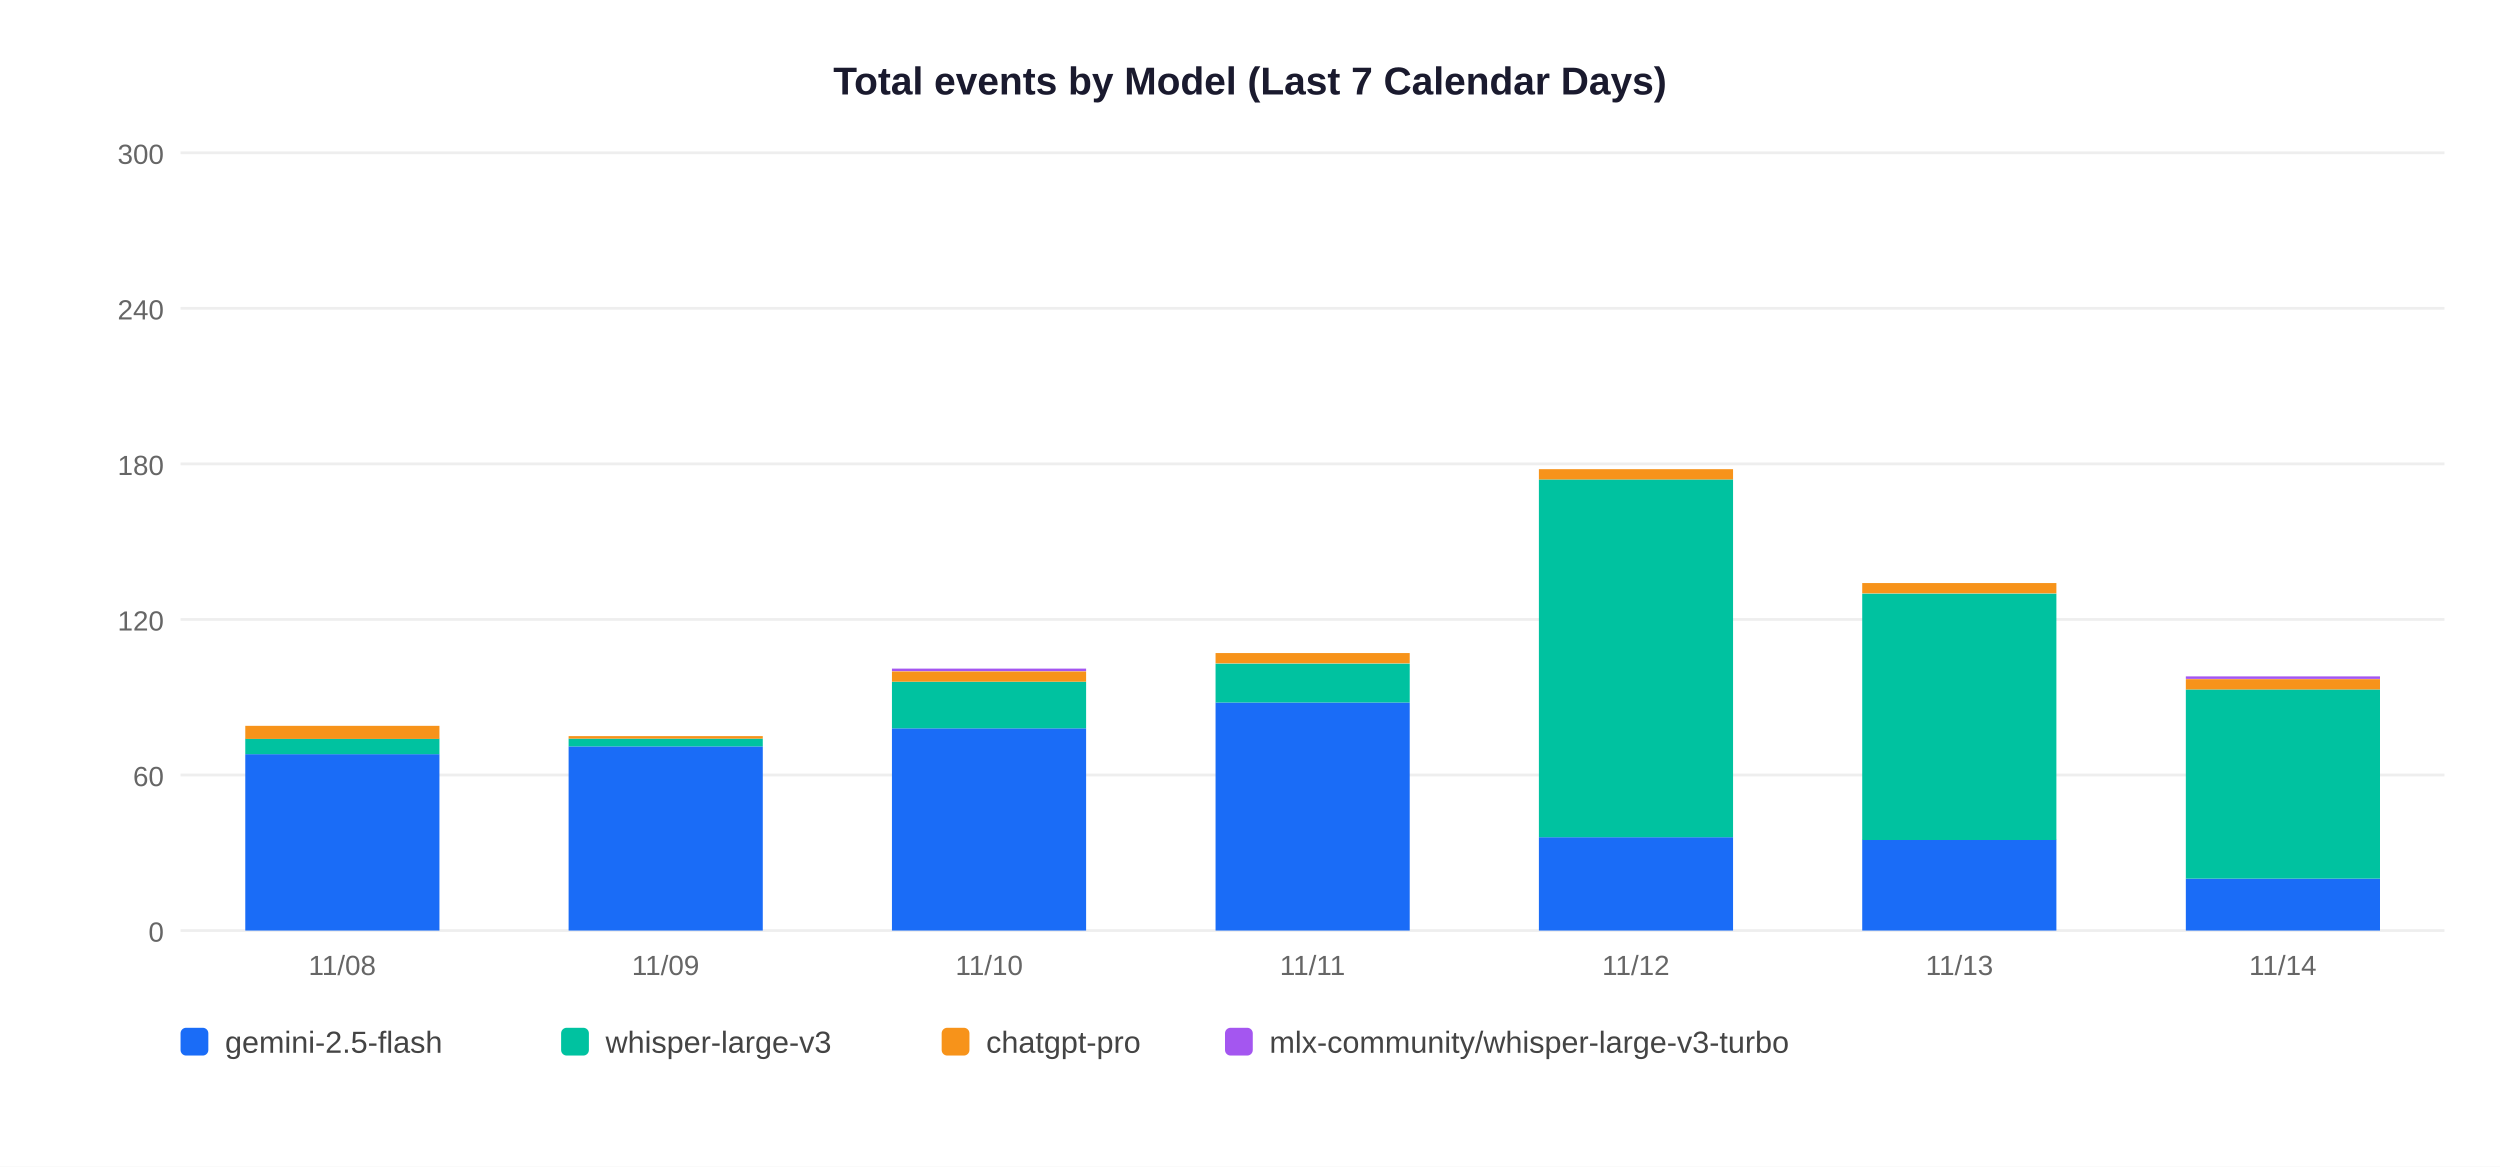
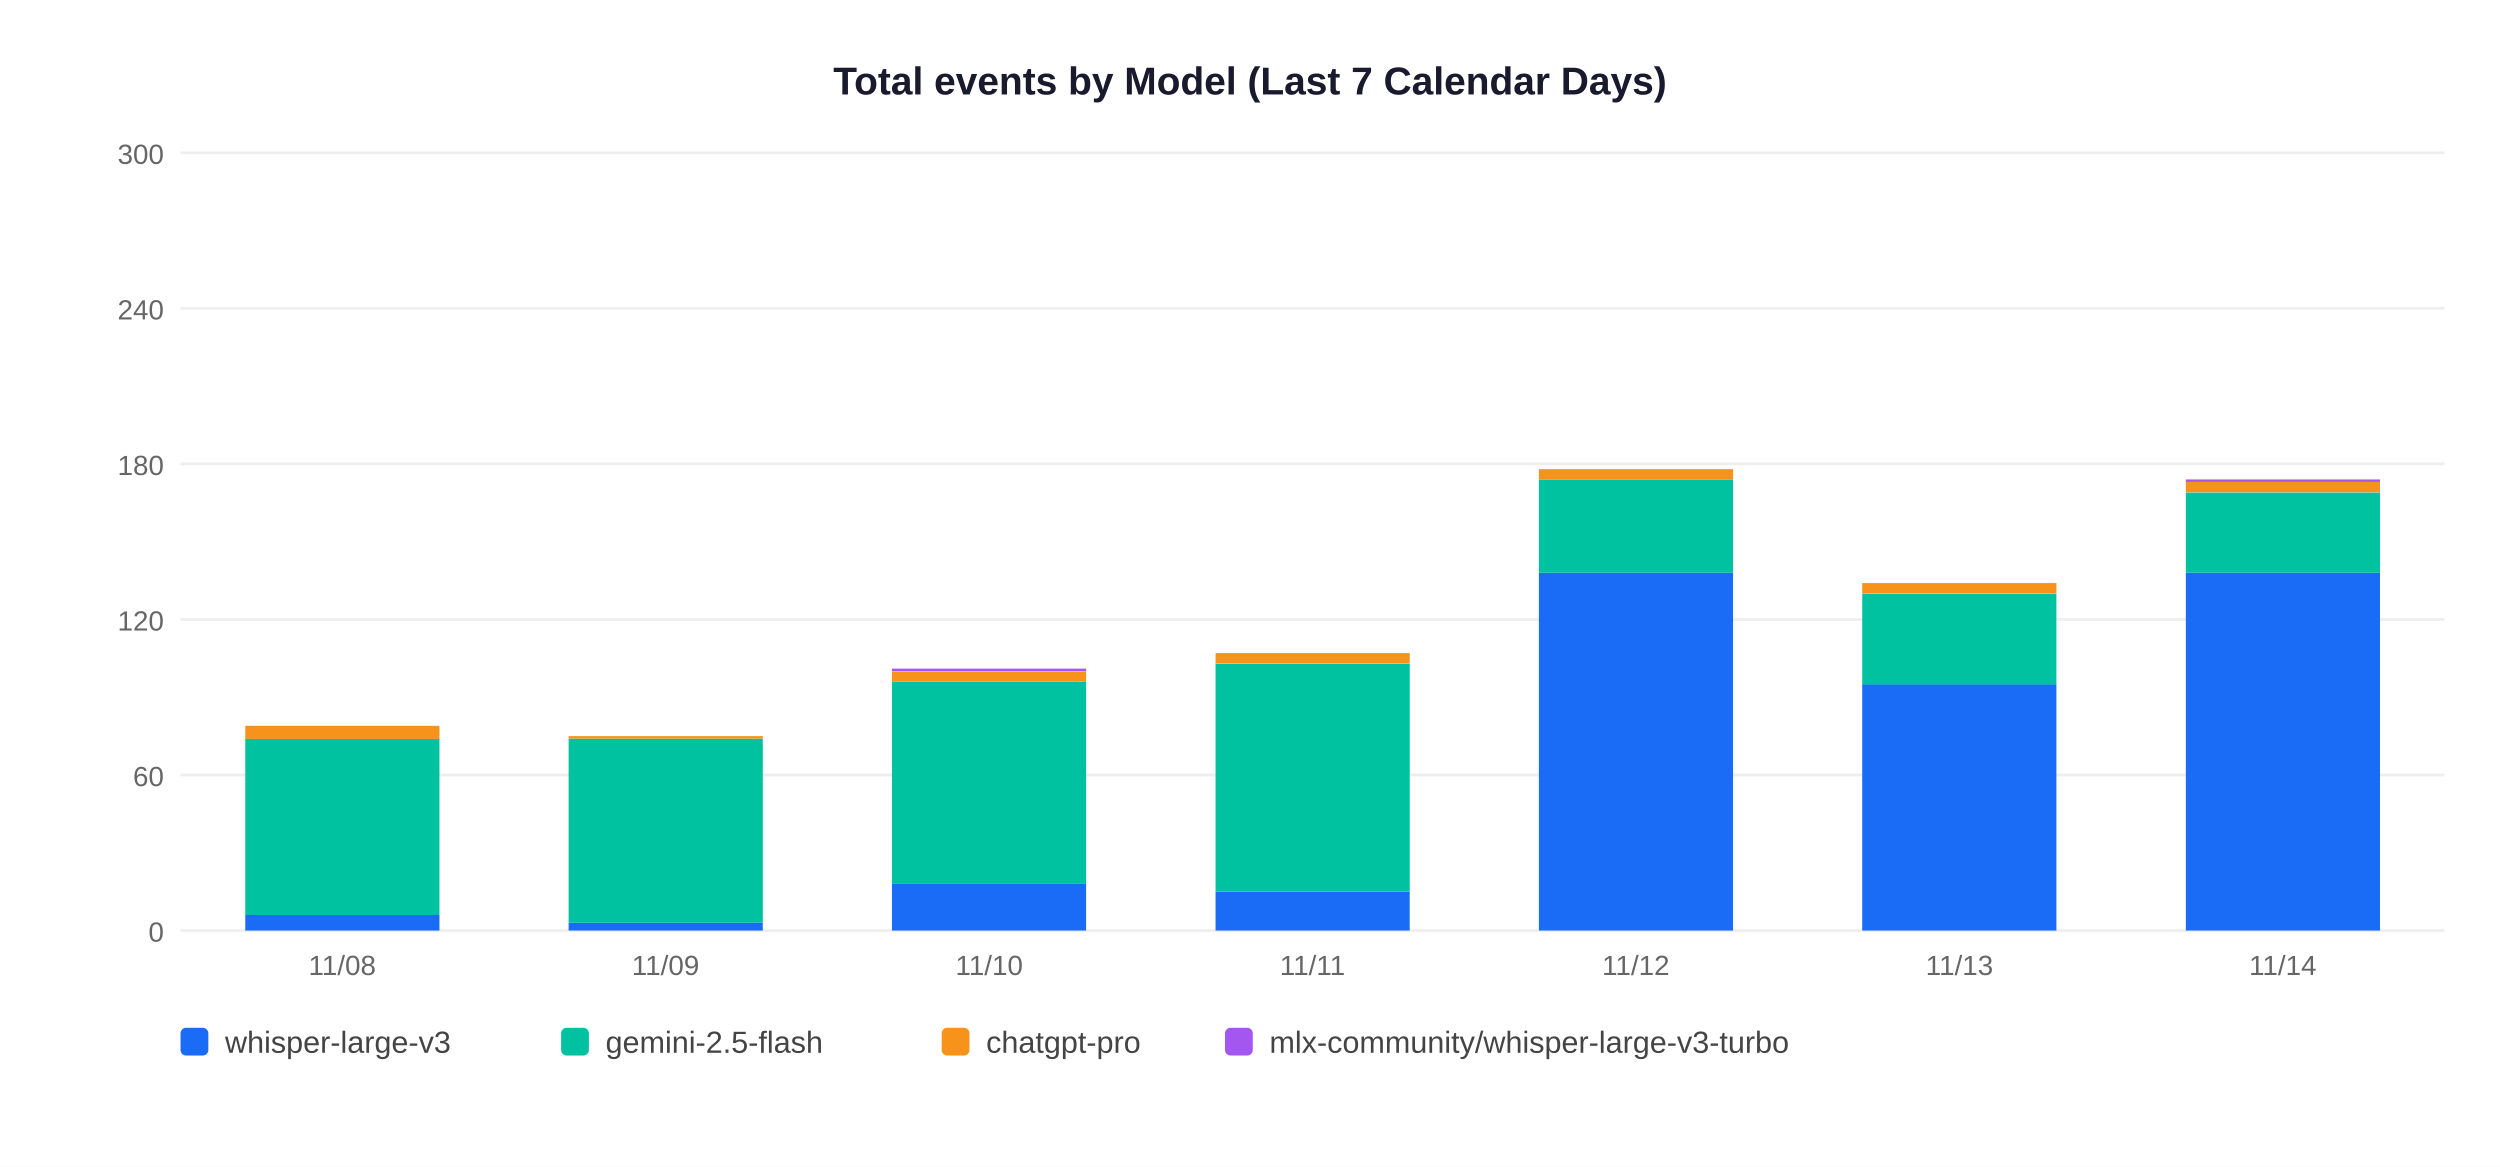
<svg xmlns="http://www.w3.org/2000/svg" width="900" height="420">
  <rect width="900" height="420" fill="white" />
  <text x="450" y="34" text-anchor="middle" font-size="14" font-weight="bold" font-family="Arial,sans-serif" fill="#1a1a2e">Total events by Model (Last 7 Calendar Days)</text>
  <line x1="65" y1="335" x2="880" y2="335" stroke="#EEEEEE" stroke-width="1" />
  <text x="59" y="339" text-anchor="end" font-size="10" font-family="Arial,sans-serif" fill="#666">0</text>
  <line x1="65" y1="279" x2="880" y2="279" stroke="#EEEEEE" stroke-width="1" />
  <text x="59" y="283" text-anchor="end" font-size="10" font-family="Arial,sans-serif" fill="#666">60</text>
  <line x1="65" y1="223" x2="880" y2="223" stroke="#EEEEEE" stroke-width="1" />
  <text x="59" y="227" text-anchor="end" font-size="10" font-family="Arial,sans-serif" fill="#666">120</text>
  <line x1="65" y1="167" x2="880" y2="167" stroke="#EEEEEE" stroke-width="1" />
  <text x="59" y="171" text-anchor="end" font-size="10" font-family="Arial,sans-serif" fill="#666">180</text>
  <line x1="65" y1="111" x2="880" y2="111" stroke="#EEEEEE" stroke-width="1" />
  <text x="59" y="115" text-anchor="end" font-size="10" font-family="Arial,sans-serif" fill="#666">240</text>
  <line x1="65" y1="55" x2="880" y2="55" stroke="#EEEEEE" stroke-width="1" />
  <text x="59" y="59" text-anchor="end" font-size="10" font-family="Arial,sans-serif" fill="#666">300</text>
-   <rect x="88.3" y="271.5" width="69.9" height="63.5" fill="#1A6CF7" />
-   <rect x="88.3" y="265.9" width="69.9" height="5.6" fill="#00C2A0" />
+   <rect x="88.3" y="329.4" width="69.9" height="5.6" fill="#1A6CF7" />
+   <rect x="88.3" y="265.9" width="69.9" height="63.5" fill="#00C2A0" />
  <rect x="88.3" y="261.3" width="69.9" height="4.7" fill="#F7931A" />
  <text x="123.2" y="351" text-anchor="middle" font-size="10" font-family="Arial,sans-serif" fill="#666">11/08</text>
-   <rect x="204.7" y="268.7" width="69.9" height="66.3" fill="#1A6CF7" />
-   <rect x="204.7" y="265.9" width="69.9" height="2.8" fill="#00C2A0" />
+   <rect x="204.7" y="332.2" width="69.9" height="2.8" fill="#1A6CF7" />
+   <rect x="204.7" y="265.9" width="69.9" height="66.3" fill="#00C2A0" />
  <rect x="204.7" y="265.0" width="69.9" height="0.9" fill="#F7931A" />
  <text x="239.6" y="351" text-anchor="middle" font-size="10" font-family="Arial,sans-serif" fill="#666">11/09</text>
-   <rect x="321.1" y="262.2" width="69.9" height="72.8" fill="#1A6CF7" />
-   <rect x="321.1" y="245.4" width="69.9" height="16.8" fill="#00C2A0" />
+   <rect x="321.1" y="318.2" width="69.9" height="16.8" fill="#1A6CF7" />
+   <rect x="321.1" y="245.4" width="69.9" height="72.8" fill="#00C2A0" />
  <rect x="321.1" y="241.7" width="69.9" height="3.7" fill="#F7931A" />
  <rect x="321.1" y="240.7" width="69.9" height="0.9" fill="#A456F0" />
  <text x="356.1" y="351" text-anchor="middle" font-size="10" font-family="Arial,sans-serif" fill="#666">11/10</text>
-   <rect x="437.6" y="252.9" width="69.9" height="82.1" fill="#1A6CF7" />
-   <rect x="437.6" y="238.9" width="69.9" height="14.0" fill="#00C2A0" />
+   <rect x="437.6" y="321.0" width="69.9" height="14.0" fill="#1A6CF7" />
+   <rect x="437.6" y="238.9" width="69.9" height="82.1" fill="#00C2A0" />
  <rect x="437.6" y="235.1" width="69.9" height="3.7" fill="#F7931A" />
  <text x="472.5" y="351" text-anchor="middle" font-size="10" font-family="Arial,sans-serif" fill="#666">11/11</text>
-   <rect x="554.0" y="301.4" width="69.9" height="33.6" fill="#1A6CF7" />
-   <rect x="554.0" y="172.6" width="69.9" height="128.8" fill="#00C2A0" />
+   <rect x="554.0" y="206.2" width="69.9" height="128.8" fill="#1A6CF7" />
+   <rect x="554.0" y="172.6" width="69.9" height="33.6" fill="#00C2A0" />
  <rect x="554.0" y="168.9" width="69.9" height="3.7" fill="#F7931A" />
  <text x="588.9" y="351" text-anchor="middle" font-size="10" font-family="Arial,sans-serif" fill="#666">11/12</text>
-   <rect x="670.4" y="302.3" width="69.9" height="32.7" fill="#1A6CF7" />
-   <rect x="670.4" y="213.7" width="69.9" height="88.7" fill="#00C2A0" />
+   <rect x="670.4" y="246.3" width="69.9" height="88.7" fill="#1A6CF7" />
+   <rect x="670.4" y="213.7" width="69.9" height="32.7" fill="#00C2A0" />
  <rect x="670.4" y="209.9" width="69.9" height="3.7" fill="#F7931A" />
  <text x="705.4" y="351" text-anchor="middle" font-size="10" font-family="Arial,sans-serif" fill="#666">11/13</text>
-   <rect x="786.9" y="316.3" width="69.9" height="18.7" fill="#1A6CF7" />
-   <rect x="786.9" y="248.2" width="69.9" height="68.1" fill="#00C2A0" />
-   <rect x="786.9" y="244.5" width="69.9" height="3.7" fill="#F7931A" />
-   <rect x="786.9" y="243.5" width="69.9" height="0.9" fill="#A456F0" />
+   <rect x="786.9" y="206.2" width="69.9" height="128.8" fill="#1A6CF7" />
+   <rect x="786.9" y="177.3" width="69.9" height="28.9" fill="#00C2A0" />
+   <rect x="786.9" y="173.5" width="69.9" height="3.7" fill="#F7931A" />
+   <rect x="786.9" y="172.6" width="69.9" height="0.9" fill="#A456F0" />
  <text x="821.8" y="351" text-anchor="middle" font-size="10" font-family="Arial,sans-serif" fill="#666">11/14</text>
  <rect x="65" y="370" width="10" height="10" rx="2" fill="#1A6CF7" />
-   <text x="81" y="379" font-size="11" font-family="Arial,sans-serif" fill="#444">gemini-2.5-flash</text>
+   <text x="81" y="379" font-size="11" font-family="Arial,sans-serif" fill="#444">whisper-large-v3</text>
  <rect x="202" y="370" width="10" height="10" rx="2" fill="#00C2A0" />
-   <text x="218" y="379" font-size="11" font-family="Arial,sans-serif" fill="#444">whisper-large-v3</text>
+   <text x="218" y="379" font-size="11" font-family="Arial,sans-serif" fill="#444">gemini-2.5-flash</text>
  <rect x="339" y="370" width="10" height="10" rx="2" fill="#F7931A" />
  <text x="355" y="379" font-size="11" font-family="Arial,sans-serif" fill="#444">chatgpt-pro</text>
  <rect x="441" y="370" width="10" height="10" rx="2" fill="#A456F0" />
  <text x="457" y="379" font-size="11" font-family="Arial,sans-serif" fill="#444">mlx-community/whisper-large-v3-turbo</text>
</svg>
